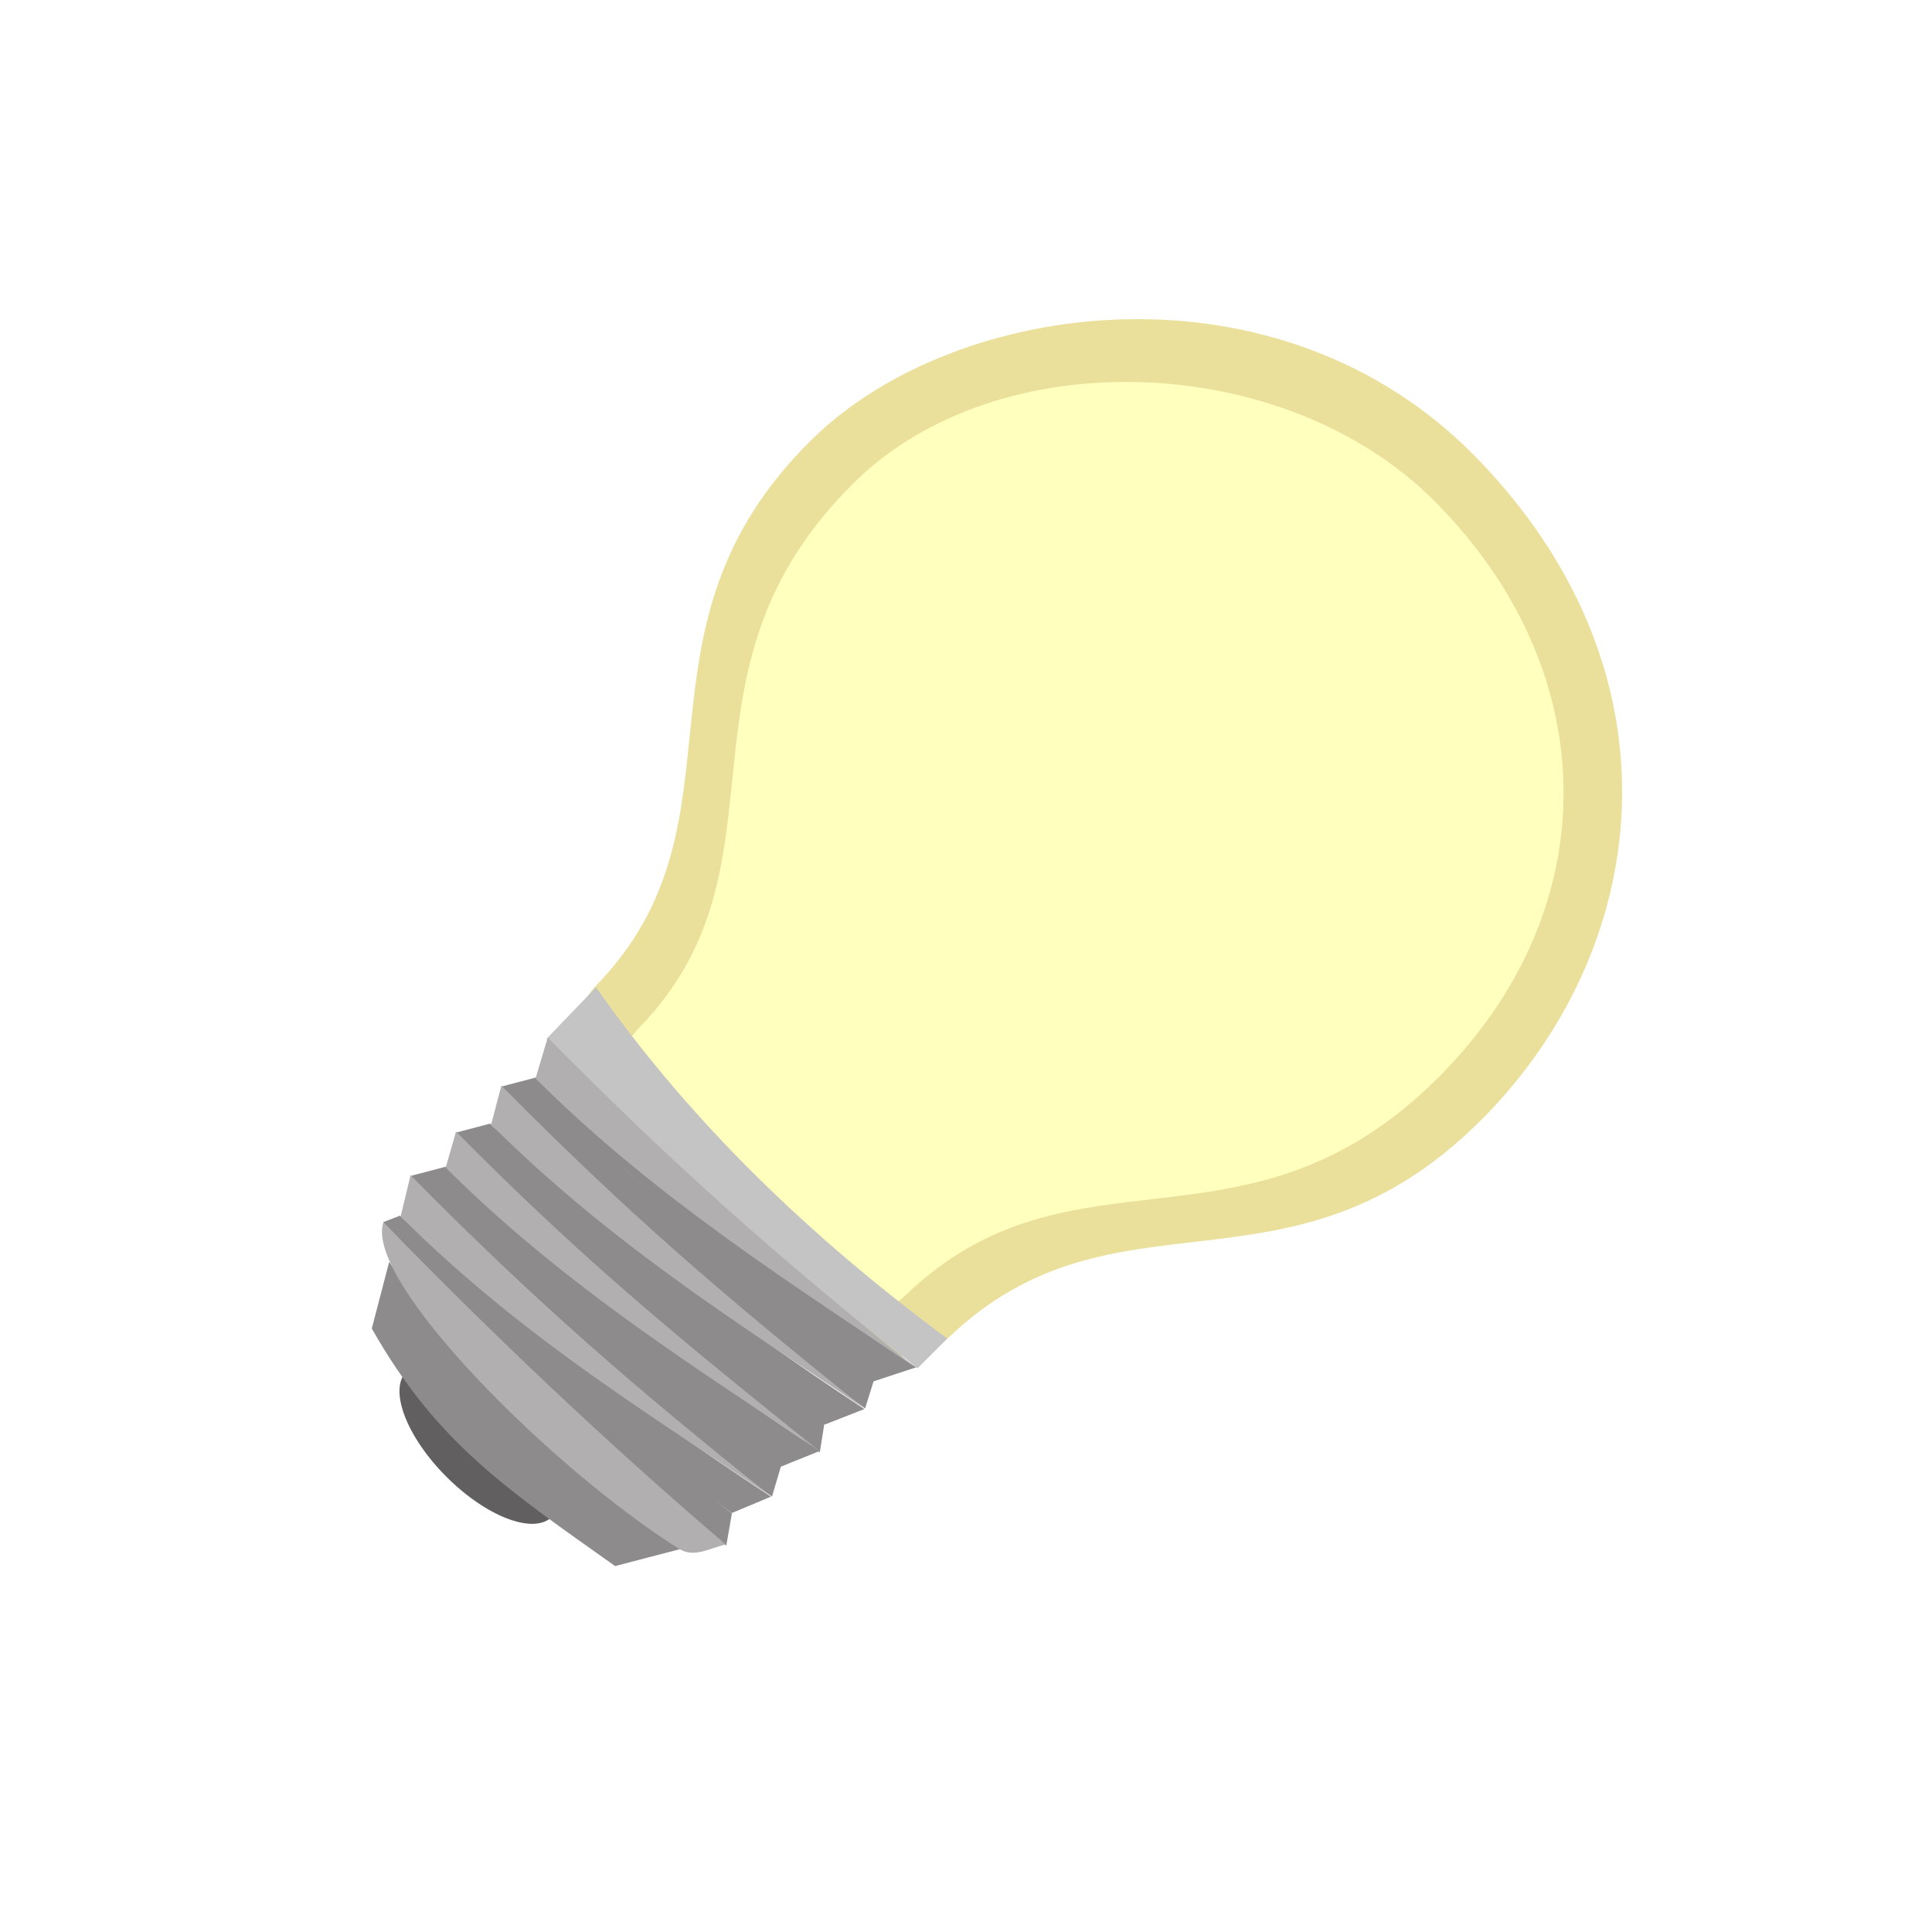
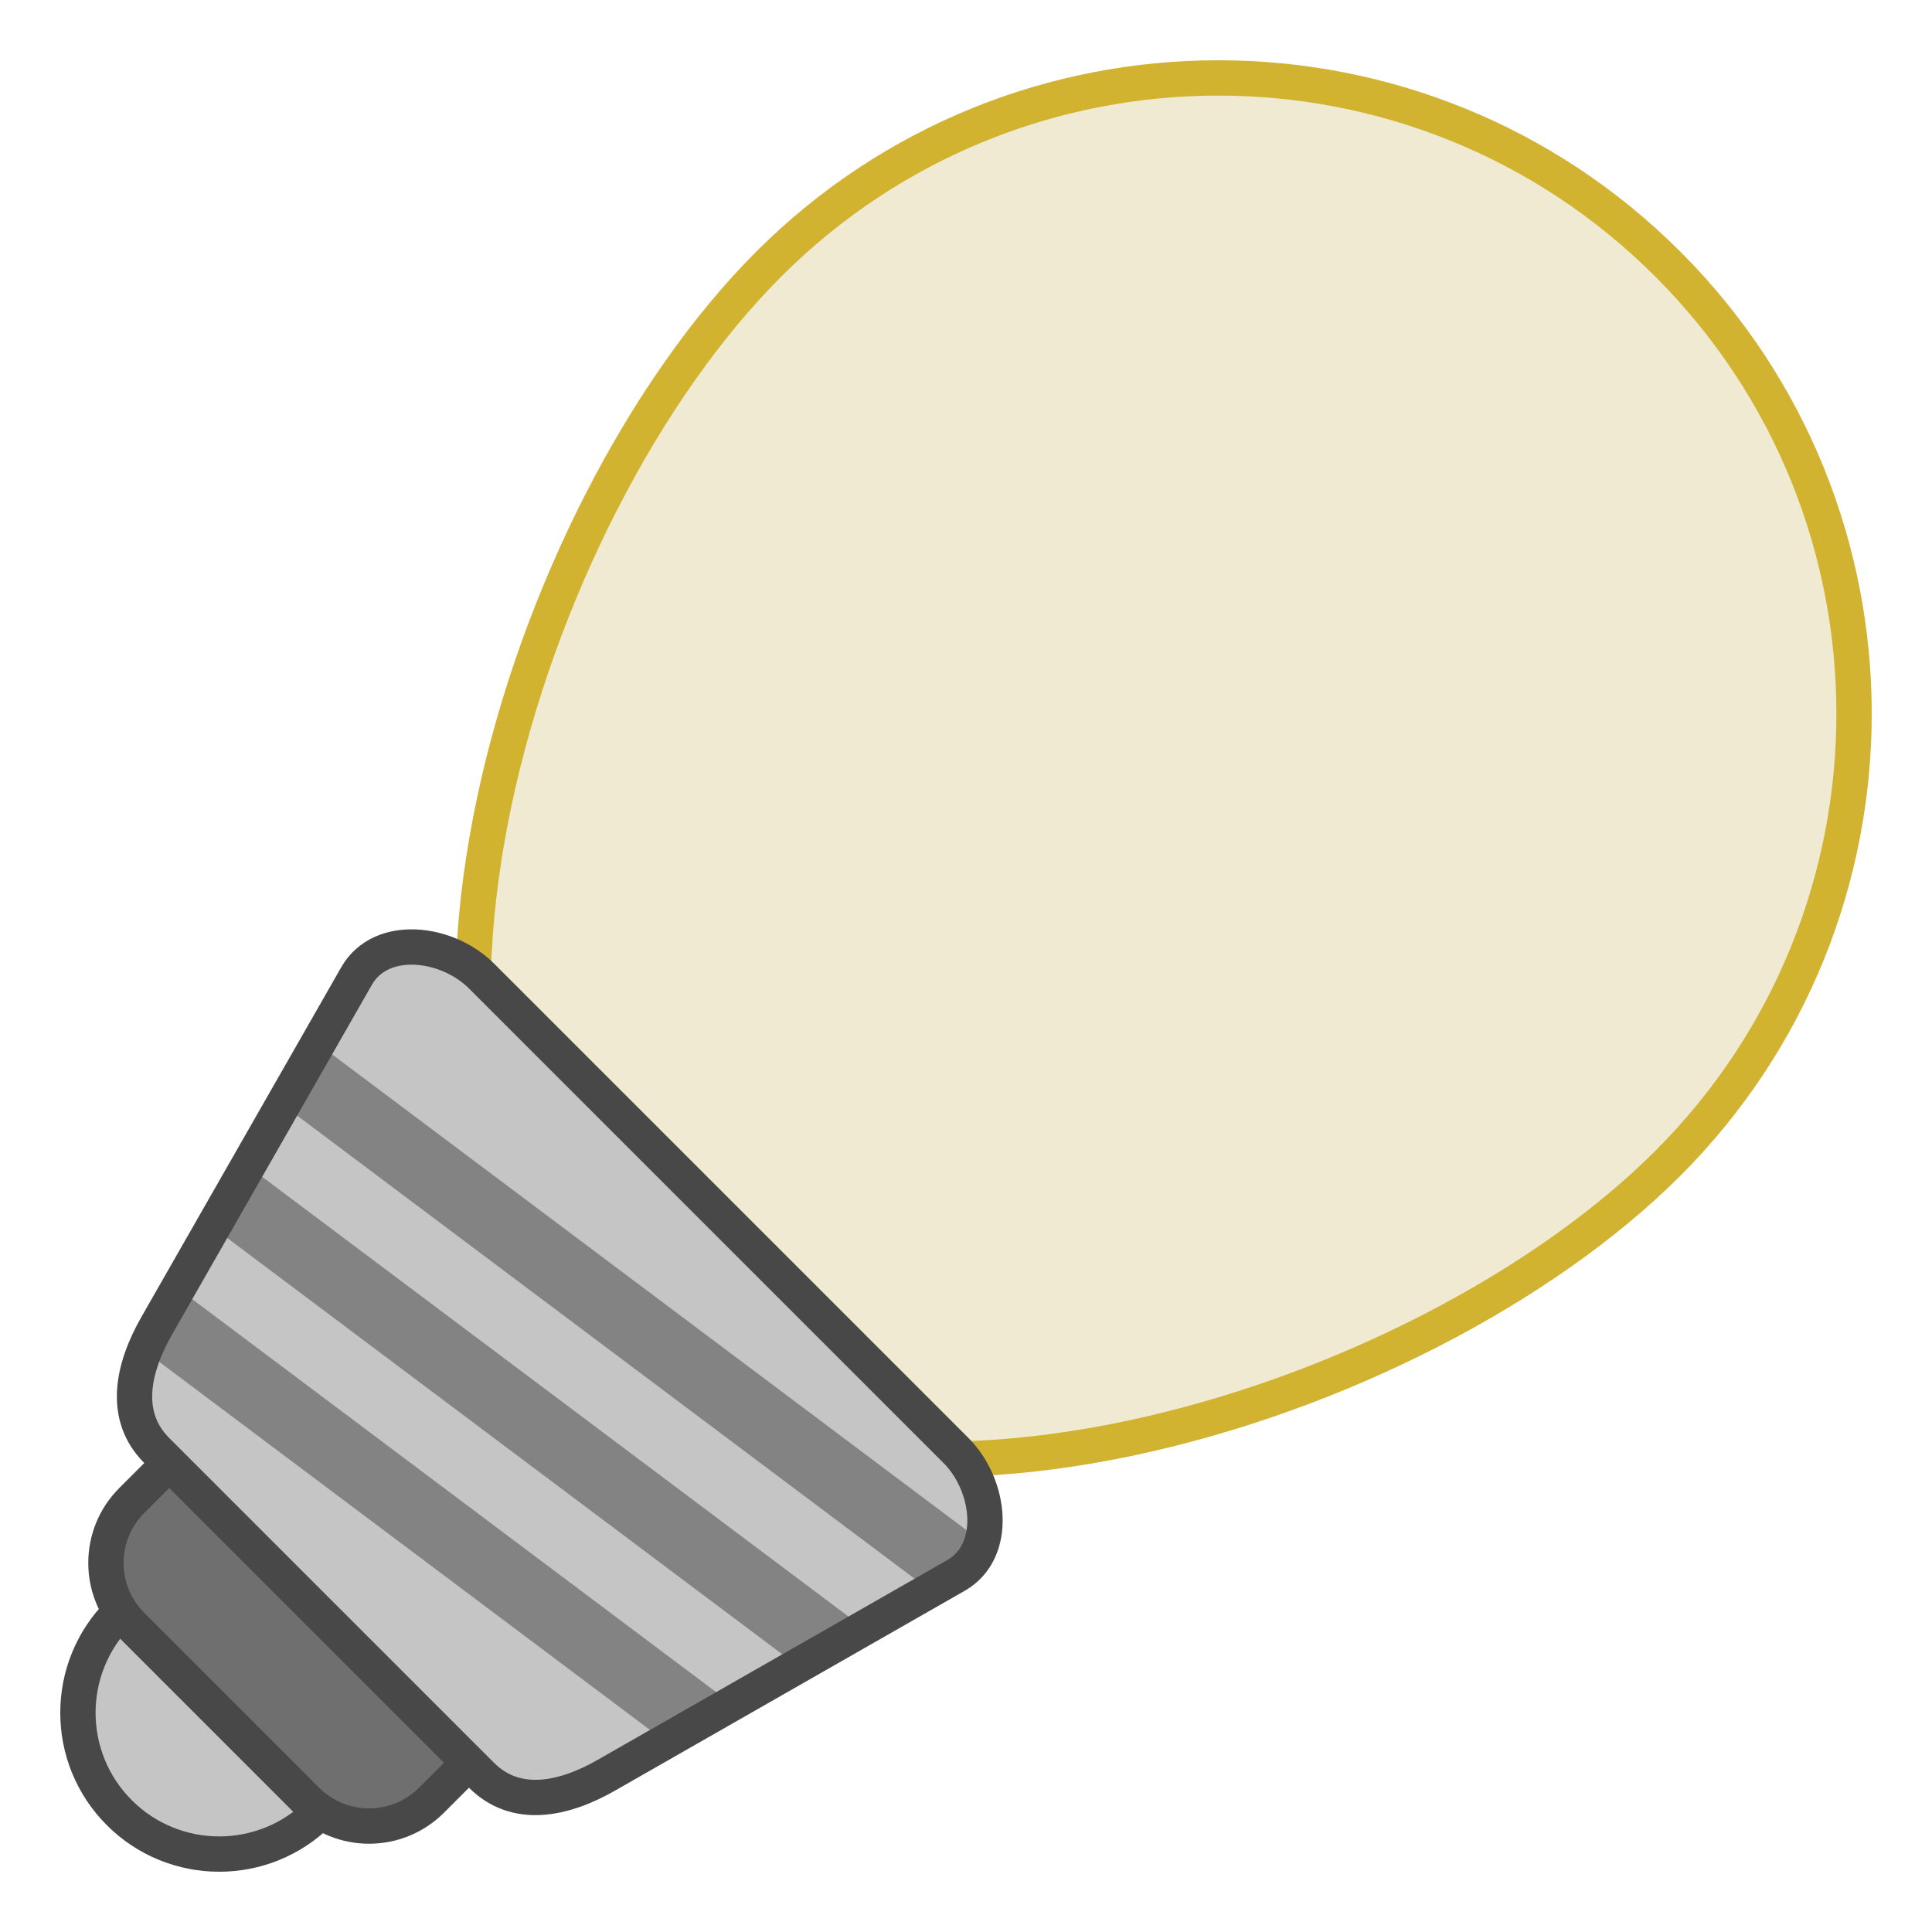
- <svg xmlns="http://www.w3.org/2000/svg" version="1.1" id="Layer_1" x="0px" y="0px" viewBox="0 0 64 64" enable-background="new 0 0 3508 2480" xml:space="preserve" width="64" height="64">
+ <svg xmlns="http://www.w3.org/2000/svg" height="64" width="64" xml:space="preserve" enable-background="new 0 0 3508 2480" viewBox="0 0 64 64" y="0px" x="0px" id="Layer_1" version="1.1">
  <defs id="defs4081" />
-   <g transform="matrix(0.1343382,0,0,0.1343382,9.622642,2.331215)" id="g12555">
-     <path id="path9478" d="M 293.621,258.82 C 246.394,306.047 203.502,272.976 162.211,312.536 135.79,337.83 50.469,251.304 75.441,225.587 114.822,185.011 80.61,138.119 128.621,90.963 c 35.479,-34.856 115.14,-45.574 163.929,4.643 52.292,53.846 42.669,121.617 1.071,163.214 z" style="fill:#ebe09b;fill-opacity:1;stroke:none;stroke-width:0;stroke-linejoin:round;stroke-miterlimit:4;stroke-opacity:1" />
-     <path id="path9478-3" d="m 283.094,248.293 c -47.227,47.227 -90.119,14.156 -131.41,53.716 -26.421,25.294 -90.687,-40.178 -65.715,-65.894 39.381,-40.577 5.169,-87.468 53.18,-134.625 35.479,-34.856 105.966,-32.282 142.874,4.643 42.029,42.048 42.669,100.563 1.071,142.16 z" style="fill:#ffffbe;fill-opacity:1;stroke:none;stroke-width:0;stroke-linejoin:round;stroke-miterlimit:4;stroke-opacity:1" />
-     <path id="rect2841" d="m 75.337,226.101 c 23.823,33.924 53.454,62.04 86.621,86.621 l -7.324,7.324 c -32.241,-25.338 -62.209,-50.423 -91.419,-81.317 l 12.122,-12.627 z" style="fill:#c5c4c4;fill-opacity:1;stroke:none;stroke-width:0;stroke-linejoin:round;stroke-miterlimit:4;stroke-opacity:1" />
-     <path style="fill:#8d8b8b;fill-opacity:1;stroke:none;stroke-width:0;stroke-linejoin:round;stroke-miterlimit:4;stroke-opacity:1" d="m 154.316,319.807 c -35.883,-23.872 -60.396,-42.885 -91.414,-69.126 -0.778,-0.836 -1.499,-1.517 -2.282,-2.365 l -0.421,0.113 c -0.071,-0.06 -0.135,-0.104 -0.206,-0.164 0.056,0.056 0.119,0.119 0.175,0.175 l -8.163,2.138 c 30.617,31.877 75.389,69.101 89.687,79.366 l 2.087,-6.672 10.538,-3.465 z M 87.945,276.258 c -2.693,-2.616 -5.386,-5.222 -8.132,-7.988 2.616,2.63 5.423,5.324 8.132,7.988 z m 53.562,53.849 c -35.92,-23.68 -60.144,-43.071 -91.394,-69.496 -0.295,-0.319 -0.557,-0.574 -0.853,-0.894 l -0.164,0.041 c -0.047,-0.04 -0.086,-0.074 -0.134,-0.113 0.035,0.037 0.078,0.076 0.113,0.113 l -8.43,2.221 c 29.017,30.211 70.102,64.027 86.572,76.292 -33.965,-22.587 -57.814,-41.423 -87.95,-66.895 -0.34,-0.367 -0.646,-0.658 -0.987,-1.028 l -0.185,0.041 c -0.067,-0.057 -0.129,-0.098 -0.195,-0.154 0.051,0.054 0.113,0.111 0.164,0.164 l -8.399,2.21 c 30.617,31.877 74.762,68.823 89.06,79.088 l 2.19,-7.371 c 0,0 -0.01,-0.01 -0.01,-0.01 l 9.304,-3.752 c 0.072,0.052 0.238,0.196 0.308,0.247 l 1.11,-6.97 c 0.042,0.027 0.082,0.055 0.123,0.082 l 9.756,-3.814 z M 64.526,297.292 c -1.664,-1.615 -3.331,-3.218 -5.017,-4.894 1.62,1.625 3.355,3.259 5.017,4.894 z m 53.942,54.415 C 82.425,327.946 58.979,309.558 27.588,283.013 c -0.199,-0.215 -0.376,-0.38 -0.576,-0.596 l -0.103,0.041 c -0.059,-0.05 -0.105,-0.094 -0.164,-0.144 0.045,0.048 0.099,0.096 0.144,0.144 l -4.071,1.583 c 30.617,31.877 70.351,69.471 84.65,79.736 l 1.388,-8.009 c -1.441,-1.006 -2.856,-2.068 -4.287,-3.094 1.452,1.006 2.838,2.056 4.318,3.043 l 9.581,-4.009 z" id="path2109" />
-     <path id="rect1364" d="m 63.431,238.512 c 32.325,32.662 56.569,53.904 90.914,81.515 -28.453,-19.361 -63.94,-41.482 -93.908,-71.45 l 2.994,-10.065 z" style="fill:#b1afaf;fill-opacity:1;stroke:none;stroke-width:0;stroke-linejoin:round;stroke-miterlimit:4;stroke-opacity:1" />
-     <path id="path1367" d="m 52.005,250.346 c 32.325,32.662 55.319,52.13 89.664,79.741 -28.453,-19.361 -62.221,-40.176 -92.189,-70.144 l 2.525,-9.596 z" style="fill:#b1afaf;fill-opacity:1;stroke:none;stroke-width:0;stroke-linejoin:round;stroke-miterlimit:4;stroke-opacity:1" />
-     <path id="path1369" d="m 40.832,261.697 c 31.987,32.324 55.412,51.342 89.435,78.631 -28.204,-19.113 -62.341,-40.118 -91.997,-69.774 l 2.562,-8.857 z" style="fill:#b1afaf;fill-opacity:1;stroke:none;stroke-width:0;stroke-linejoin:round;stroke-miterlimit:4;stroke-opacity:1" />
-     <path id="path1371" d="m 29.603,272.452 c 32.055,32.391 54.806,51.852 88.894,79.205 C 90.243,332.495 56.884,312.323 27.166,282.605 l 2.438,-10.153 z" style="fill:#b1afaf;fill-opacity:1;stroke:none;stroke-width:0;stroke-linejoin:round;stroke-miterlimit:4;stroke-opacity:1" />
-     <ellipse ry="11.429" rx="25.357" cy="206.607" cx="272.435" transform="matrix(0.7071068,0.7071068,-0.7071068,0.7071068,0,0)" id="path9481" style="opacity:1;fill:#615f5f;fill-opacity:1;stroke:none;stroke-width:0;stroke-linejoin:round;stroke-miterlimit:4;stroke-dasharray:none;stroke-opacity:1" />
-     <path id="rect2849" d="m 24.335,293.82 c 21.667,30.952 42.262,50.119 72.143,70.714 L 80.05,368.82 C 53.026,349.653 36.002,338.344 20.05,310.249 L 24.335,293.82 Z" style="fill:#8d8b8b;fill-opacity:1;stroke:none;stroke-width:0;stroke-linejoin:round;stroke-miterlimit:4;stroke-opacity:1" />
-     <path id="rect2846" d="m 22.918,284.066 c 27.5,28.214 55.106,54.403 84.391,79.403 -4.524,1.19 -7.912,3.35 -11.546,1.066 C 64.497,344.881 18.037,298.47 22.918,284.066 Z" style="fill:#b1afaf;fill-opacity:1;stroke:none;stroke-width:0;stroke-linejoin:round;stroke-miterlimit:4;stroke-opacity:1" />
+   <g id="g12555" transform="matrix(0.1343382,0,0,0.1343382,9.622642,2.331215)">
+     <circle transform="rotate(45)" r="34.84" cy="298.806" cx="273.952" id="path871" style="opacity:1;vector-effect:none;fill:#c5c5c5;fill-opacity:1;stroke:#484848;stroke-width:8.71;stroke-linecap:butt;stroke-linejoin:miter;stroke-miterlimit:4;stroke-dasharray:none;stroke-dashoffset:0;stroke-opacity:1" />
+     <rect transform="rotate(45)" ry="21.775" y="246.545" x="221.691" height="52.26" width="104.521" id="rect869" style="opacity:1;vector-effect:none;fill:#6f6f6f;fill-opacity:1;stroke:#484848;stroke-width:8.71;stroke-linecap:butt;stroke-linejoin:miter;stroke-miterlimit:4;stroke-dasharray:none;stroke-dashoffset:0;stroke-opacity:1" />
+     <path id="path863" d="M 339.644,269.504 C 278.055,331.093 136.399,374.206 74.81,312.617 13.22,251.027 56.695,109.009 117.922,47.782 c 61.227,-61.227 160.495,-61.227 221.722,-1.2e-5 61.227,61.227 61.227,160.495 10e-6,221.722 z" style="opacity:1;vector-effect:none;fill:#efead0;fill-opacity:0.987;stroke:#d0b22f;stroke-width:8.71;stroke-linecap:butt;stroke-linejoin:miter;stroke-miterlimit:4;stroke-dasharray:none;stroke-dashoffset:0;stroke-opacity:0.988" />
+     <path id="rect866" d="M 47.094,223.312 164.114,340.332 c 8.53,8.53 10.474,24.809 9e-5,30.795 l -86.225,49.272 c -10.474,5.985 -22.264,8.53 -30.795,-8e-5 l -80.066,-80.066 c -8.53,-8.53 -5.985,-20.321 -7.9e-5,-30.795 l 49.272,-86.225 c 5.985,-10.474 22.264,-8.53 30.795,6e-5 z" style="opacity:1;vector-effect:none;fill:#c5c5c5;fill-opacity:1;stroke:none;stroke-width:8.71;stroke-linecap:butt;stroke-linejoin:miter;stroke-miterlimit:4;stroke-dasharray:none;stroke-dashoffset:0;stroke-opacity:1" />
+     <path id="path877" d="M 171.073,363.254 7.621,240.664 -1.052,255.725 155.104,372.835 Z M 139.136,382.416 -9.719,270.779 -18.392,285.828 123.167,391.997 Z m -31.938,19.163 -134.258,-100.696 -8.667,15.055 126.956,95.223 z" style="fill:#838383;fill-opacity:1;stroke:none;stroke-width:4.355px;stroke-linecap:butt;stroke-linejoin:miter;stroke-opacity:1" />
+     <path id="rect866-5" d="M 47.094,223.312 164.114,340.332 c 8.53,8.53 10.474,24.809 9e-5,30.795 l -86.225,49.272 c -10.474,5.985 -22.264,8.53 -30.795,-8e-5 l -80.066,-80.066 c -8.53,-8.53 -5.985,-20.321 -7.9e-5,-30.795 l 49.272,-86.225 c 5.985,-10.474 22.264,-8.53 30.795,6e-5 z" style="opacity:1;vector-effect:none;fill:none;fill-opacity:1;stroke:#484848;stroke-width:8.71;stroke-linecap:butt;stroke-linejoin:miter;stroke-miterlimit:4;stroke-dasharray:none;stroke-dashoffset:0;stroke-opacity:1" />
  </g>
</svg>
